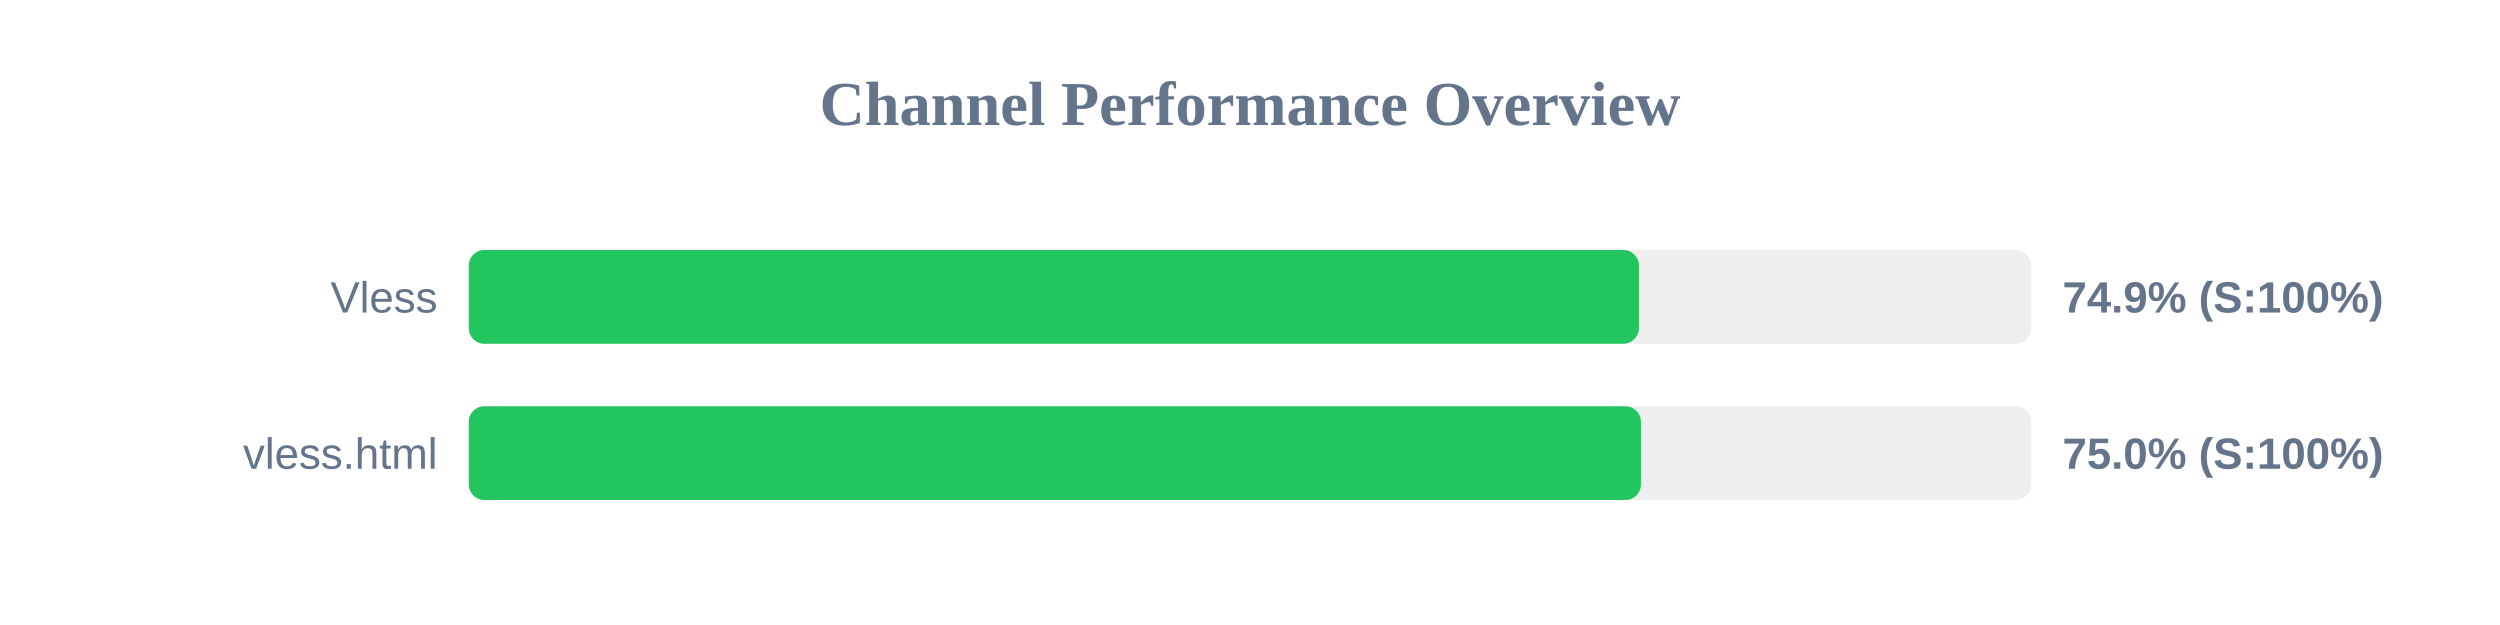
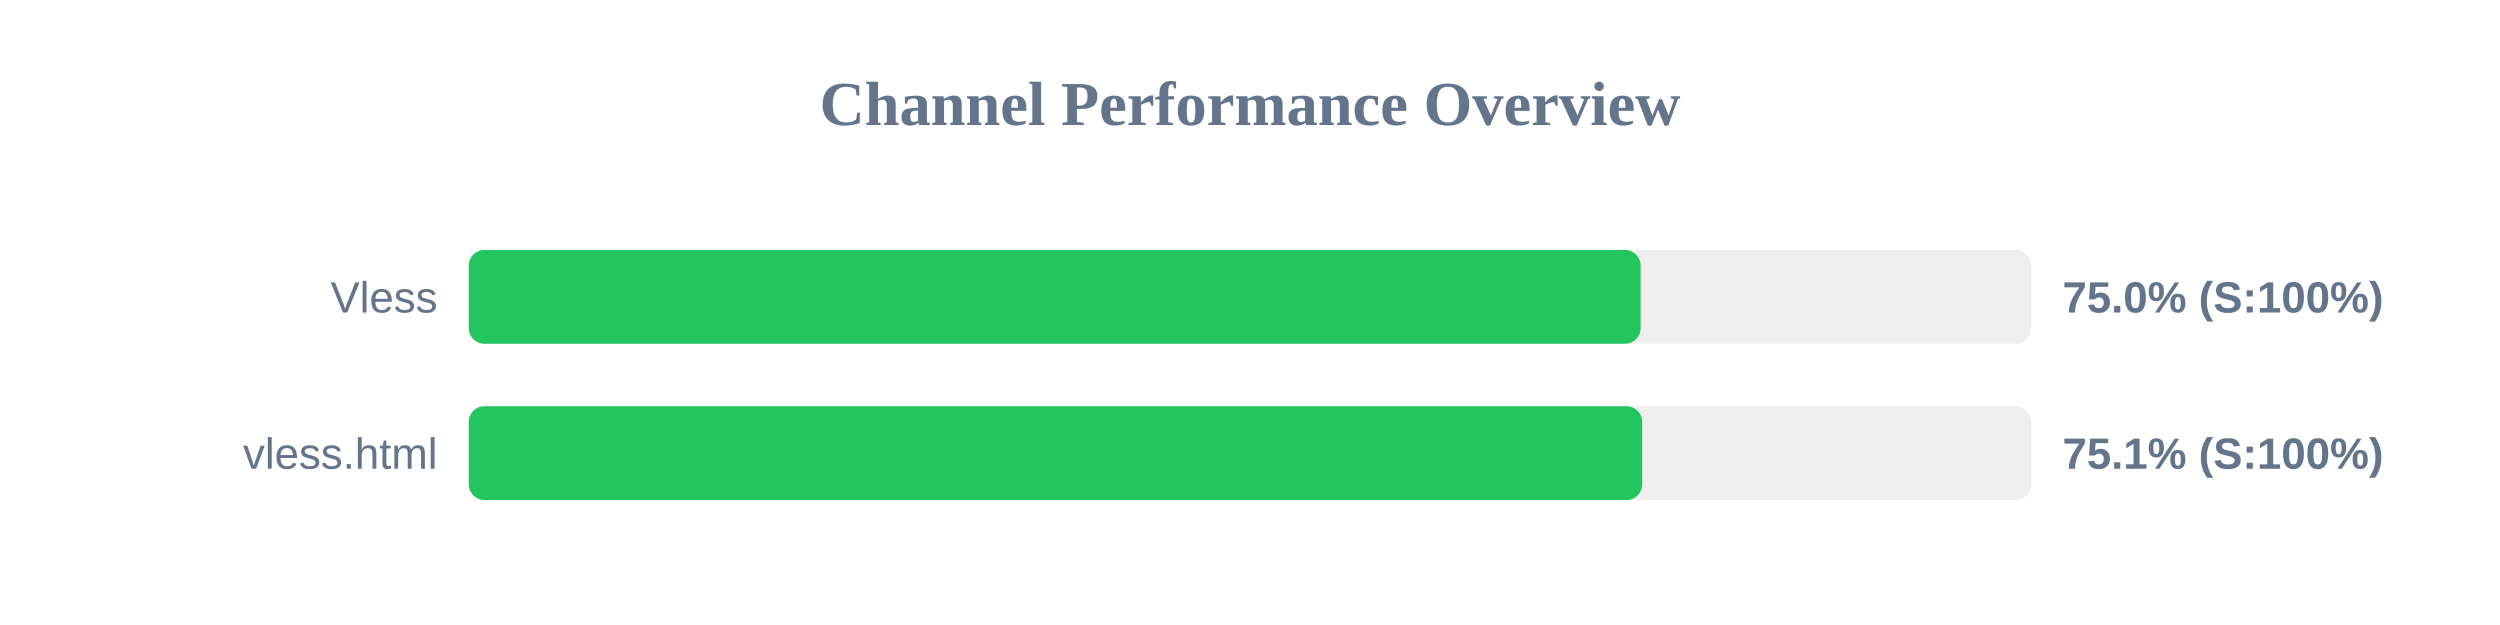
<svg xmlns="http://www.w3.org/2000/svg" width="800" height="200" version="1.1">
  <style>
        .row { font: 14px Arial; fill: #64748b; }
        .score { font: bold 14px Arial; fill: #64748b; }
    </style>
  <text x="400" y="40" text-anchor="middle" font-size="20px" font-weight="bold" fill="#64748b">Channel Performance Overview</text>
  <rect x="150" y="80" width="500" height="30" fill="#eee" rx="5" />
-   <rect x="150" y="80" width="374.45" height="30" fill="#22c55e" rx="5" />
+   <rect x="150" y="80" width="375.0" height="30" fill="#22c55e" rx="5" />
  <text x="140" y="100" text-anchor="end" class="row">Vless</text>
-   <text x="660" y="100" text-anchor="start" class="score">74.9% (S:100%)</text>
+   <text x="660" y="100" text-anchor="start" class="score">75.0% (S:100%)</text>
  <rect x="150" y="130" width="500" height="30" fill="#eee" rx="5" />
-   <rect x="150" y="130" width="375.1" height="30" fill="#22c55e" rx="5" />
+   <rect x="150" y="130" width="375.5" height="30" fill="#22c55e" rx="5" />
  <text x="140" y="150" text-anchor="end" class="row">vless.html</text>
-   <text x="660" y="150" text-anchor="start" class="score">75.0% (S:100%)</text>
+   <text x="660" y="150" text-anchor="start" class="score">75.1% (S:100%)</text>
</svg>
